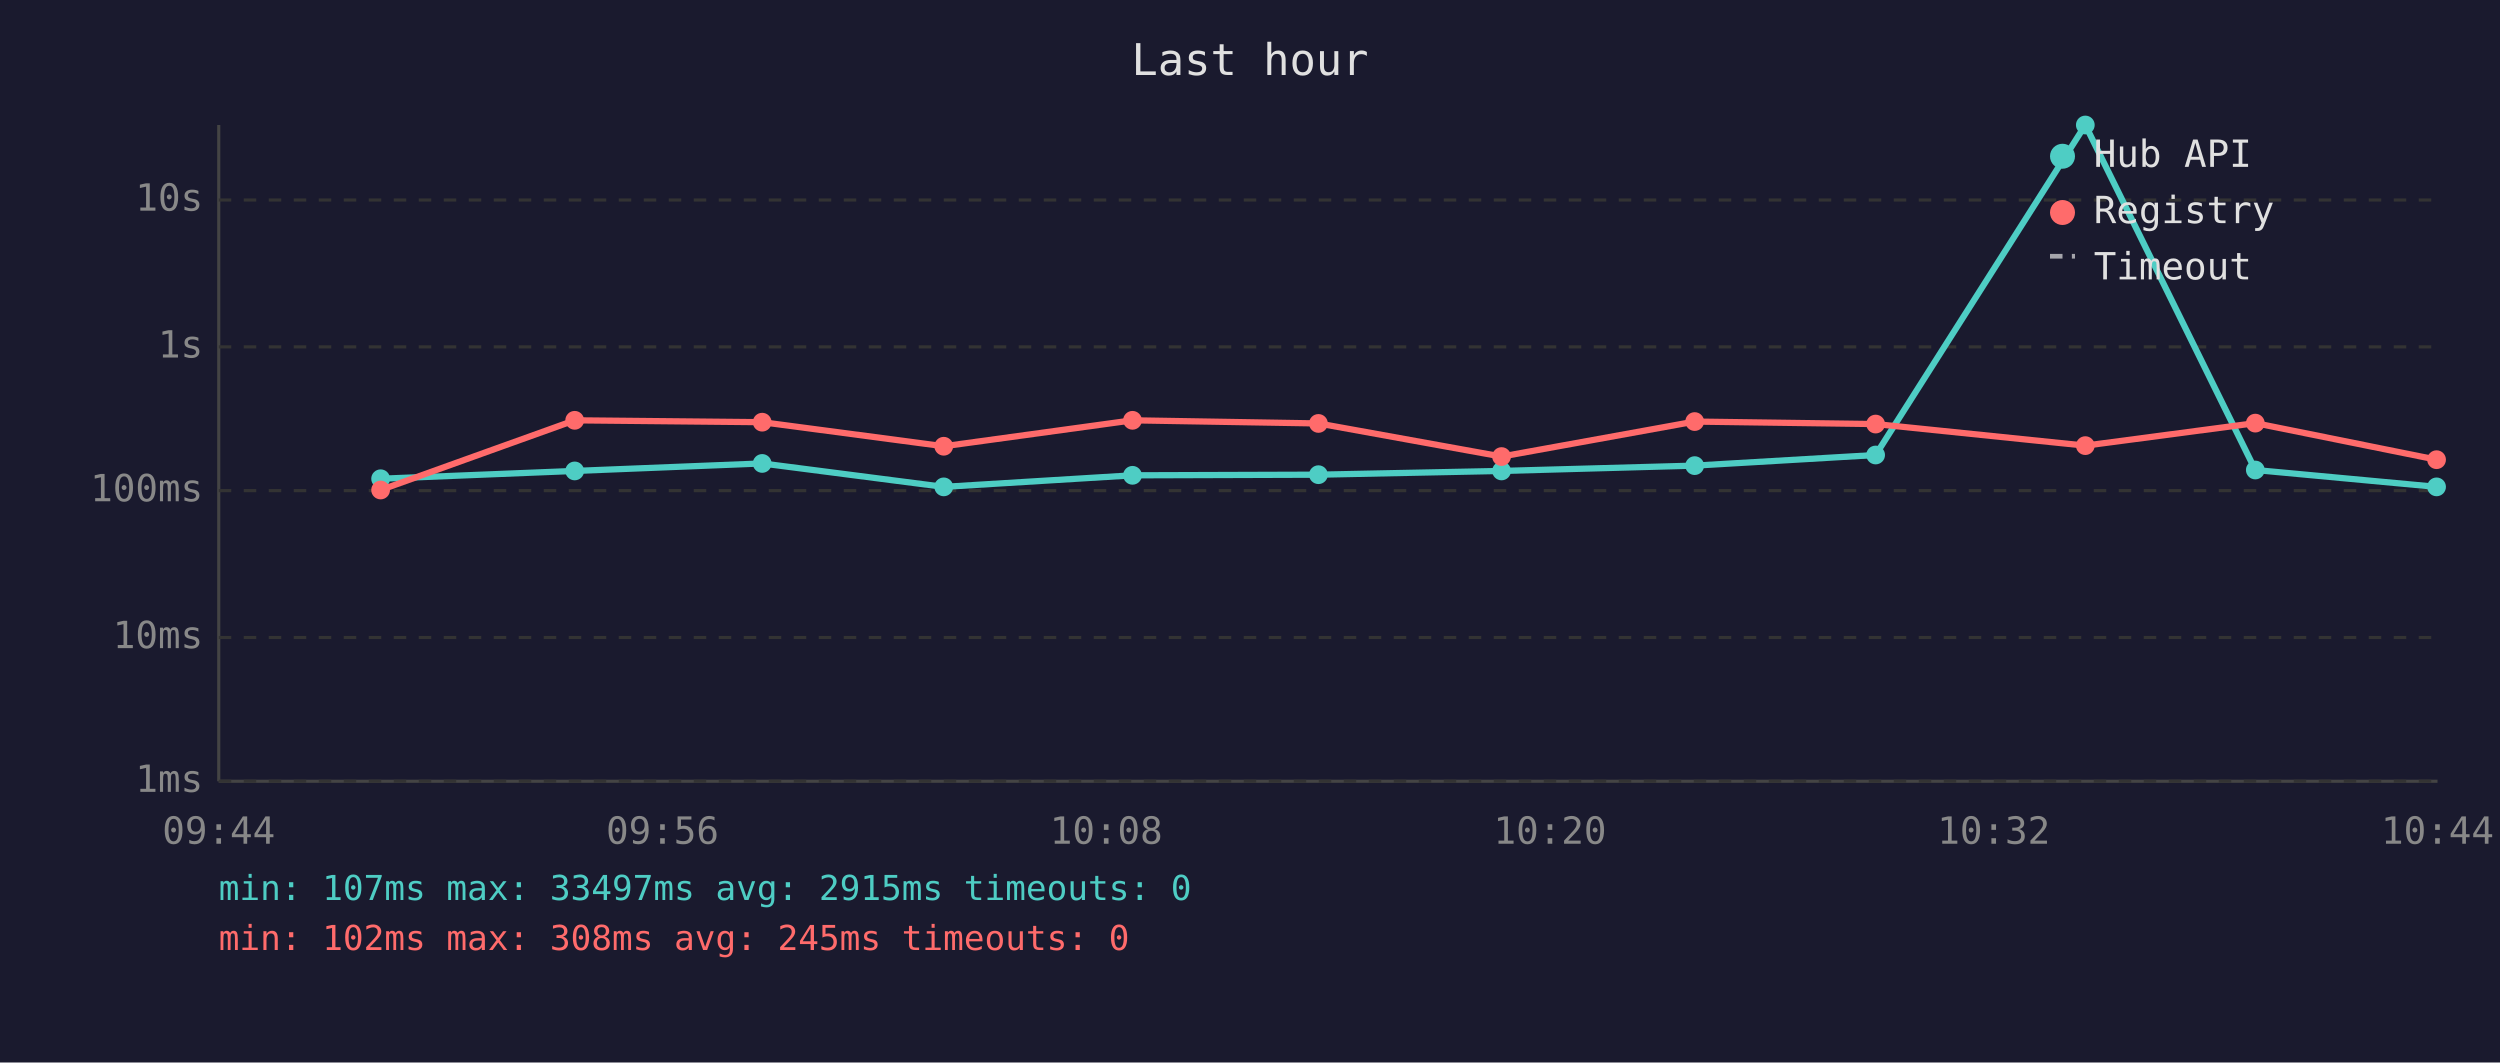
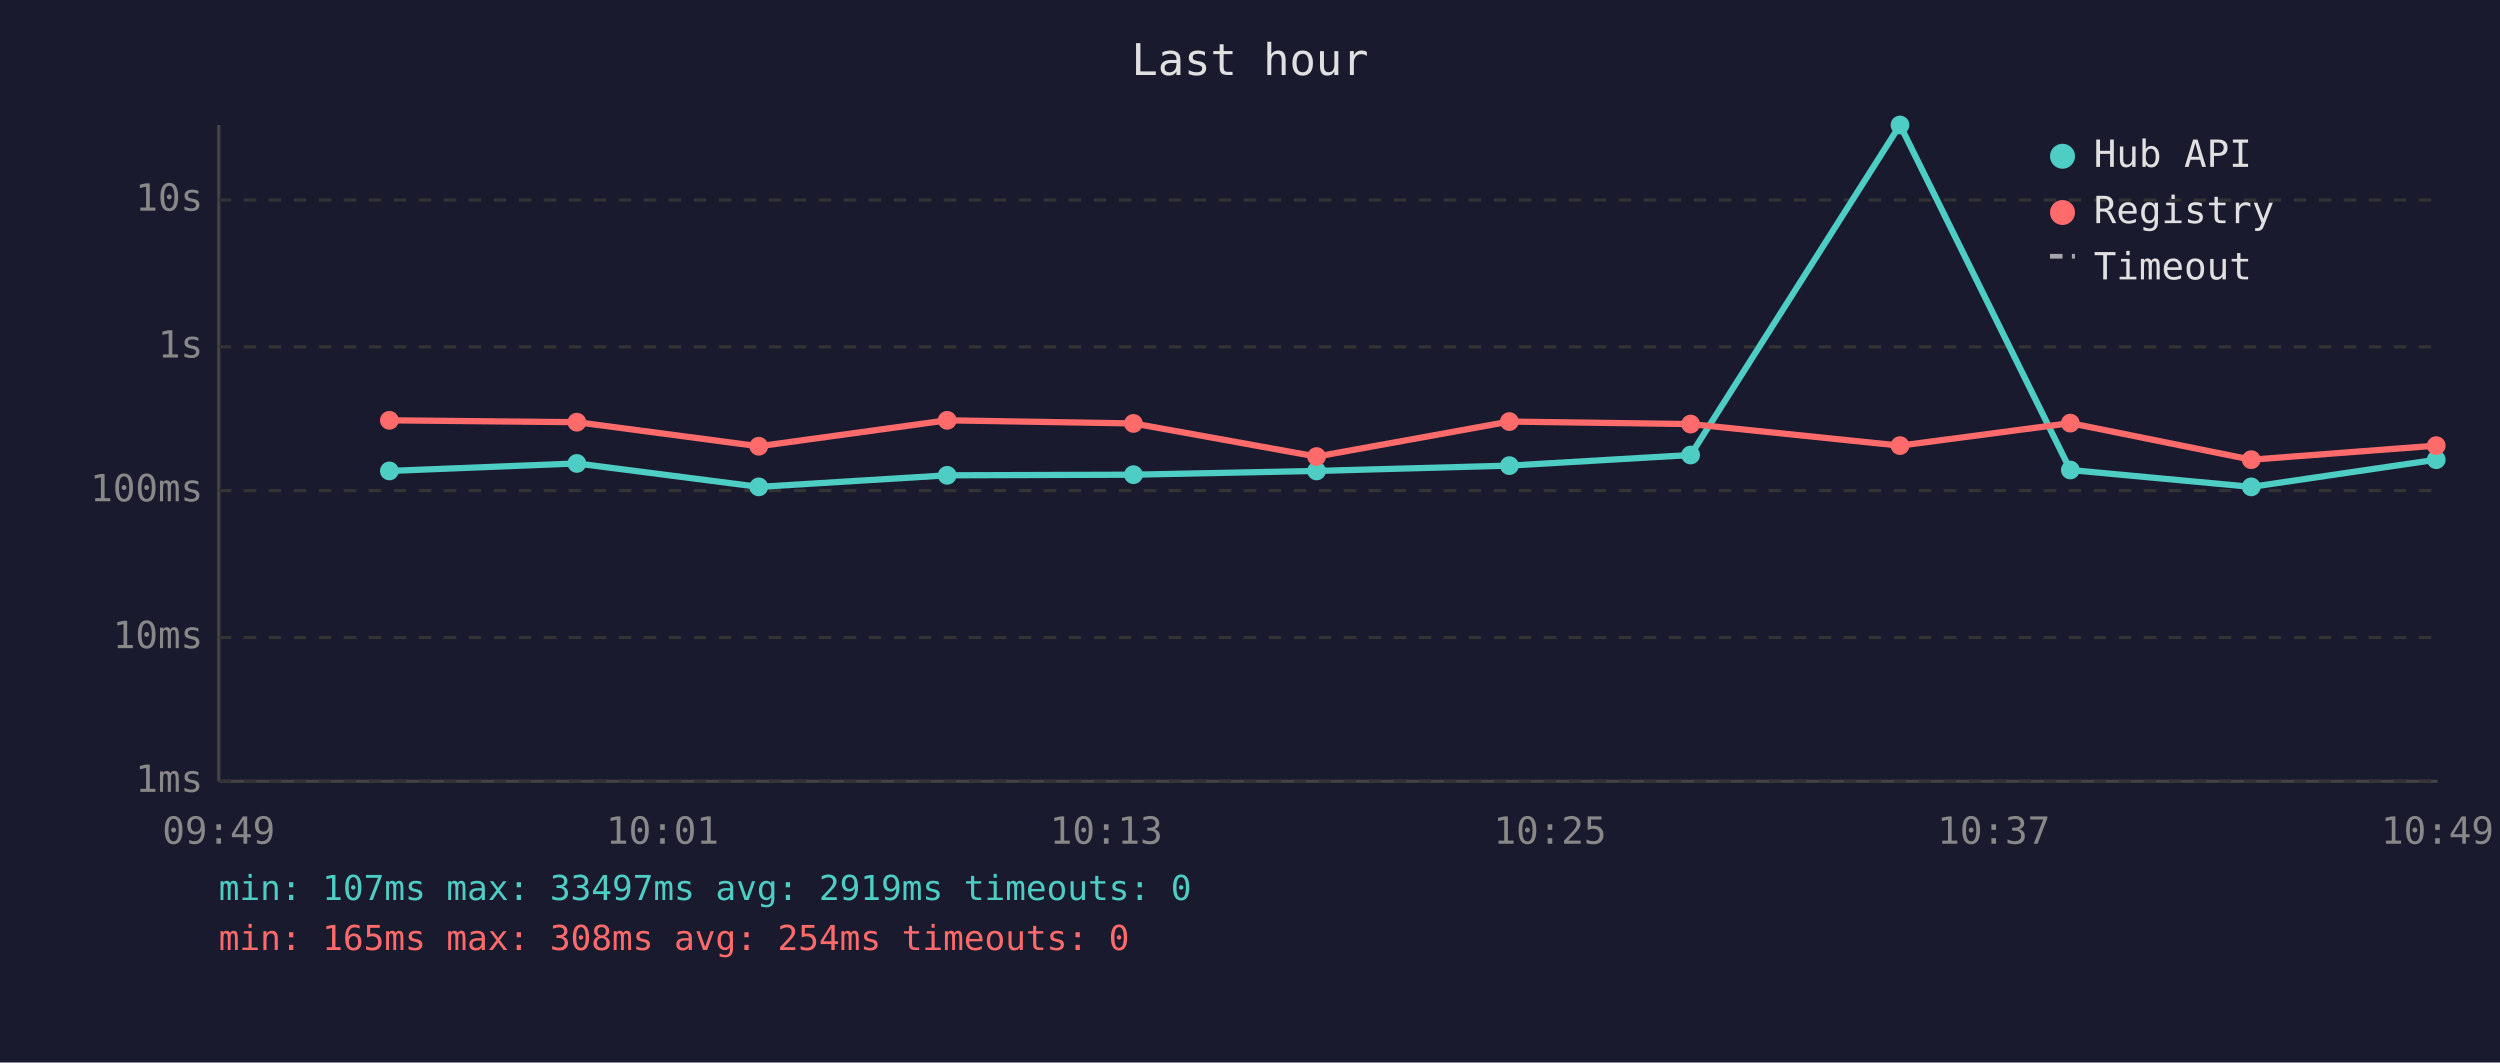
<svg xmlns="http://www.w3.org/2000/svg" viewBox="0 0 800 340" font-family="monospace" font-size="12">
  <rect width="800" height="340" fill="#1a1a2e" />
  <text x="400" y="24" fill="#e0e0e0" font-size="14" text-anchor="middle">Last hour</text>
  <line x1="70" y1="40" x2="70" y2="250" stroke="#444" stroke-width="1" />
  <line x1="70" y1="250" x2="780" y2="250" stroke="#444" stroke-width="1" />
  <line x1="70" y1="250" x2="780" y2="250" stroke="#333" stroke-width="1" stroke-dasharray="4" />
  <text x="65" y="250" fill="#888" text-anchor="end" dominant-baseline="middle">1ms</text>
  <line x1="70" y1="204" x2="780" y2="204" stroke="#333" stroke-width="1" stroke-dasharray="4" />
  <text x="65" y="204" fill="#888" text-anchor="end" dominant-baseline="middle">10ms</text>
  <line x1="70" y1="157" x2="780" y2="157" stroke="#333" stroke-width="1" stroke-dasharray="4" />
  <text x="65" y="157" fill="#888" text-anchor="end" dominant-baseline="middle">100ms</text>
  <line x1="70" y1="111" x2="780" y2="111" stroke="#333" stroke-width="1" stroke-dasharray="4" />
  <text x="65" y="111" fill="#888" text-anchor="end" dominant-baseline="middle">1s</text>
  <line x1="70" y1="64" x2="780" y2="64" stroke="#333" stroke-width="1" stroke-dasharray="4" />
  <text x="65" y="64" fill="#888" text-anchor="end" dominant-baseline="middle">10s</text>
-   <text x="70" y="270" fill="#888" text-anchor="middle">09:44</text>
-   <text x="212" y="270" fill="#888" text-anchor="middle">09:56</text>
-   <text x="354" y="270" fill="#888" text-anchor="middle">10:08</text>
-   <text x="496" y="270" fill="#888" text-anchor="middle">10:20</text>
-   <text x="638" y="270" fill="#888" text-anchor="middle">10:32</text>
-   <text x="780" y="270" fill="#888" text-anchor="middle">10:44</text>
-   <polyline points="121.8,153.2 183.9,150.7 243.9,148.3 302.0,155.8 362.4,152.1 421.9,151.9 480.5,150.7 542.3,149.0 600.2,145.6 667.3,40.0 721.7,150.4 779.7,155.8" fill="none" stroke="#4ecdc4" stroke-width="2" opacity="1" />
-   <circle cx="121.8" cy="153.2" r="3" fill="#4ecdc4" />
-   <circle cx="183.9" cy="150.7" r="3" fill="#4ecdc4" />
-   <circle cx="243.9" cy="148.3" r="3" fill="#4ecdc4" />
-   <circle cx="302.0" cy="155.8" r="3" fill="#4ecdc4" />
-   <circle cx="362.4" cy="152.1" r="3" fill="#4ecdc4" />
-   <circle cx="421.9" cy="151.9" r="3" fill="#4ecdc4" />
-   <circle cx="480.5" cy="150.7" r="3" fill="#4ecdc4" />
-   <circle cx="542.3" cy="149.0" r="3" fill="#4ecdc4" />
-   <circle cx="600.2" cy="145.6" r="3" fill="#4ecdc4" />
-   <circle cx="667.3" cy="40.0" r="3" fill="#4ecdc4" />
-   <circle cx="721.7" cy="150.4" r="3" fill="#4ecdc4" />
-   <circle cx="779.7" cy="155.8" r="3" fill="#4ecdc4" />
-   <polyline points="121.8,156.8 183.9,134.5 243.9,135.1 302.0,142.8 362.4,134.5 421.9,135.5 480.5,146.1 542.3,134.9 600.2,135.7 667.3,142.6 721.7,135.4 779.7,147.1" fill="none" stroke="#ff6b6b" stroke-width="2" opacity="1" />
-   <circle cx="121.8" cy="156.8" r="3" fill="#ff6b6b" />
-   <circle cx="183.9" cy="134.5" r="3" fill="#ff6b6b" />
-   <circle cx="243.9" cy="135.1" r="3" fill="#ff6b6b" />
-   <circle cx="302.0" cy="142.8" r="3" fill="#ff6b6b" />
-   <circle cx="362.4" cy="134.5" r="3" fill="#ff6b6b" />
-   <circle cx="421.9" cy="135.5" r="3" fill="#ff6b6b" />
-   <circle cx="480.5" cy="146.1" r="3" fill="#ff6b6b" />
-   <circle cx="542.3" cy="134.9" r="3" fill="#ff6b6b" />
-   <circle cx="600.2" cy="135.7" r="3" fill="#ff6b6b" />
-   <circle cx="667.3" cy="142.6" r="3" fill="#ff6b6b" />
-   <circle cx="721.7" cy="135.4" r="3" fill="#ff6b6b" />
-   <circle cx="779.7" cy="147.1" r="3" fill="#ff6b6b" />
+   <text x="70" y="270" fill="#888" text-anchor="middle">09:49</text>
+   <text x="212" y="270" fill="#888" text-anchor="middle">10:01</text>
+   <text x="354" y="270" fill="#888" text-anchor="middle">10:13</text>
+   <text x="496" y="270" fill="#888" text-anchor="middle">10:25</text>
+   <text x="638" y="270" fill="#888" text-anchor="middle">10:37</text>
+   <text x="780" y="270" fill="#888" text-anchor="middle">10:49</text>
+   <polyline points="124.6,150.7 184.6,148.3 242.8,155.8 303.1,152.1 362.7,151.9 421.3,150.7 483.0,149.0 541.0,145.6 608.0,40.0 662.5,150.4 720.4,155.8 779.6,147.1" fill="none" stroke="#4ecdc4" stroke-width="2" opacity="1" />
+   <circle cx="124.6" cy="150.7" r="3" fill="#4ecdc4" />
+   <circle cx="184.6" cy="148.3" r="3" fill="#4ecdc4" />
+   <circle cx="242.8" cy="155.8" r="3" fill="#4ecdc4" />
+   <circle cx="303.1" cy="152.1" r="3" fill="#4ecdc4" />
+   <circle cx="362.7" cy="151.9" r="3" fill="#4ecdc4" />
+   <circle cx="421.3" cy="150.7" r="3" fill="#4ecdc4" />
+   <circle cx="483.0" cy="149.0" r="3" fill="#4ecdc4" />
+   <circle cx="541.0" cy="145.6" r="3" fill="#4ecdc4" />
+   <circle cx="608.0" cy="40.0" r="3" fill="#4ecdc4" />
+   <circle cx="662.5" cy="150.4" r="3" fill="#4ecdc4" />
+   <circle cx="720.4" cy="155.8" r="3" fill="#4ecdc4" />
+   <circle cx="779.6" cy="147.1" r="3" fill="#4ecdc4" />
+   <polyline points="124.6,134.5 184.6,135.1 242.8,142.8 303.1,134.5 362.7,135.5 421.3,146.1 483.0,134.9 541.0,135.7 608.0,142.6 662.5,135.4 720.4,147.1 779.6,142.6" fill="none" stroke="#ff6b6b" stroke-width="2" opacity="1" />
+   <circle cx="124.6" cy="134.5" r="3" fill="#ff6b6b" />
+   <circle cx="184.6" cy="135.1" r="3" fill="#ff6b6b" />
+   <circle cx="242.8" cy="142.8" r="3" fill="#ff6b6b" />
+   <circle cx="303.1" cy="134.5" r="3" fill="#ff6b6b" />
+   <circle cx="362.7" cy="135.5" r="3" fill="#ff6b6b" />
+   <circle cx="421.3" cy="146.1" r="3" fill="#ff6b6b" />
+   <circle cx="483.0" cy="134.9" r="3" fill="#ff6b6b" />
+   <circle cx="541.0" cy="135.7" r="3" fill="#ff6b6b" />
+   <circle cx="608.0" cy="142.6" r="3" fill="#ff6b6b" />
+   <circle cx="662.5" cy="135.4" r="3" fill="#ff6b6b" />
+   <circle cx="720.4" cy="147.1" r="3" fill="#ff6b6b" />
+   <circle cx="779.6" cy="142.6" r="3" fill="#ff6b6b" />
  <circle cx="660" cy="50" r="4" fill="#4ecdc4" />
  <text x="670" y="50" fill="#e0e0e0" dominant-baseline="middle">Hub API</text>
  <circle cx="660" cy="68" r="4" fill="#ff6b6b" />
  <text x="670" y="68" fill="#e0e0e0" dominant-baseline="middle">Registry</text>
  <line x1="656" y1="82" x2="664" y2="82" stroke="#e0e0e0" stroke-width="1.5" stroke-dasharray="4,3" opacity="0.7" />
  <text x="670" y="86" fill="#e0e0e0" dominant-baseline="middle">Timeout</text>
-   <text x="70" y="288" fill="#4ecdc4" font-size="11">min: 107ms  max: 33497ms  avg: 2915ms  timeouts: 0</text>
-   <text x="70" y="304" fill="#ff6b6b" font-size="11">min: 102ms  max: 308ms  avg: 245ms  timeouts: 0</text>
+   <text x="70" y="288" fill="#4ecdc4" font-size="11">min: 107ms  max: 33497ms  avg: 2919ms  timeouts: 0</text>
+   <text x="70" y="304" fill="#ff6b6b" font-size="11">min: 165ms  max: 308ms  avg: 254ms  timeouts: 0</text>
</svg>
